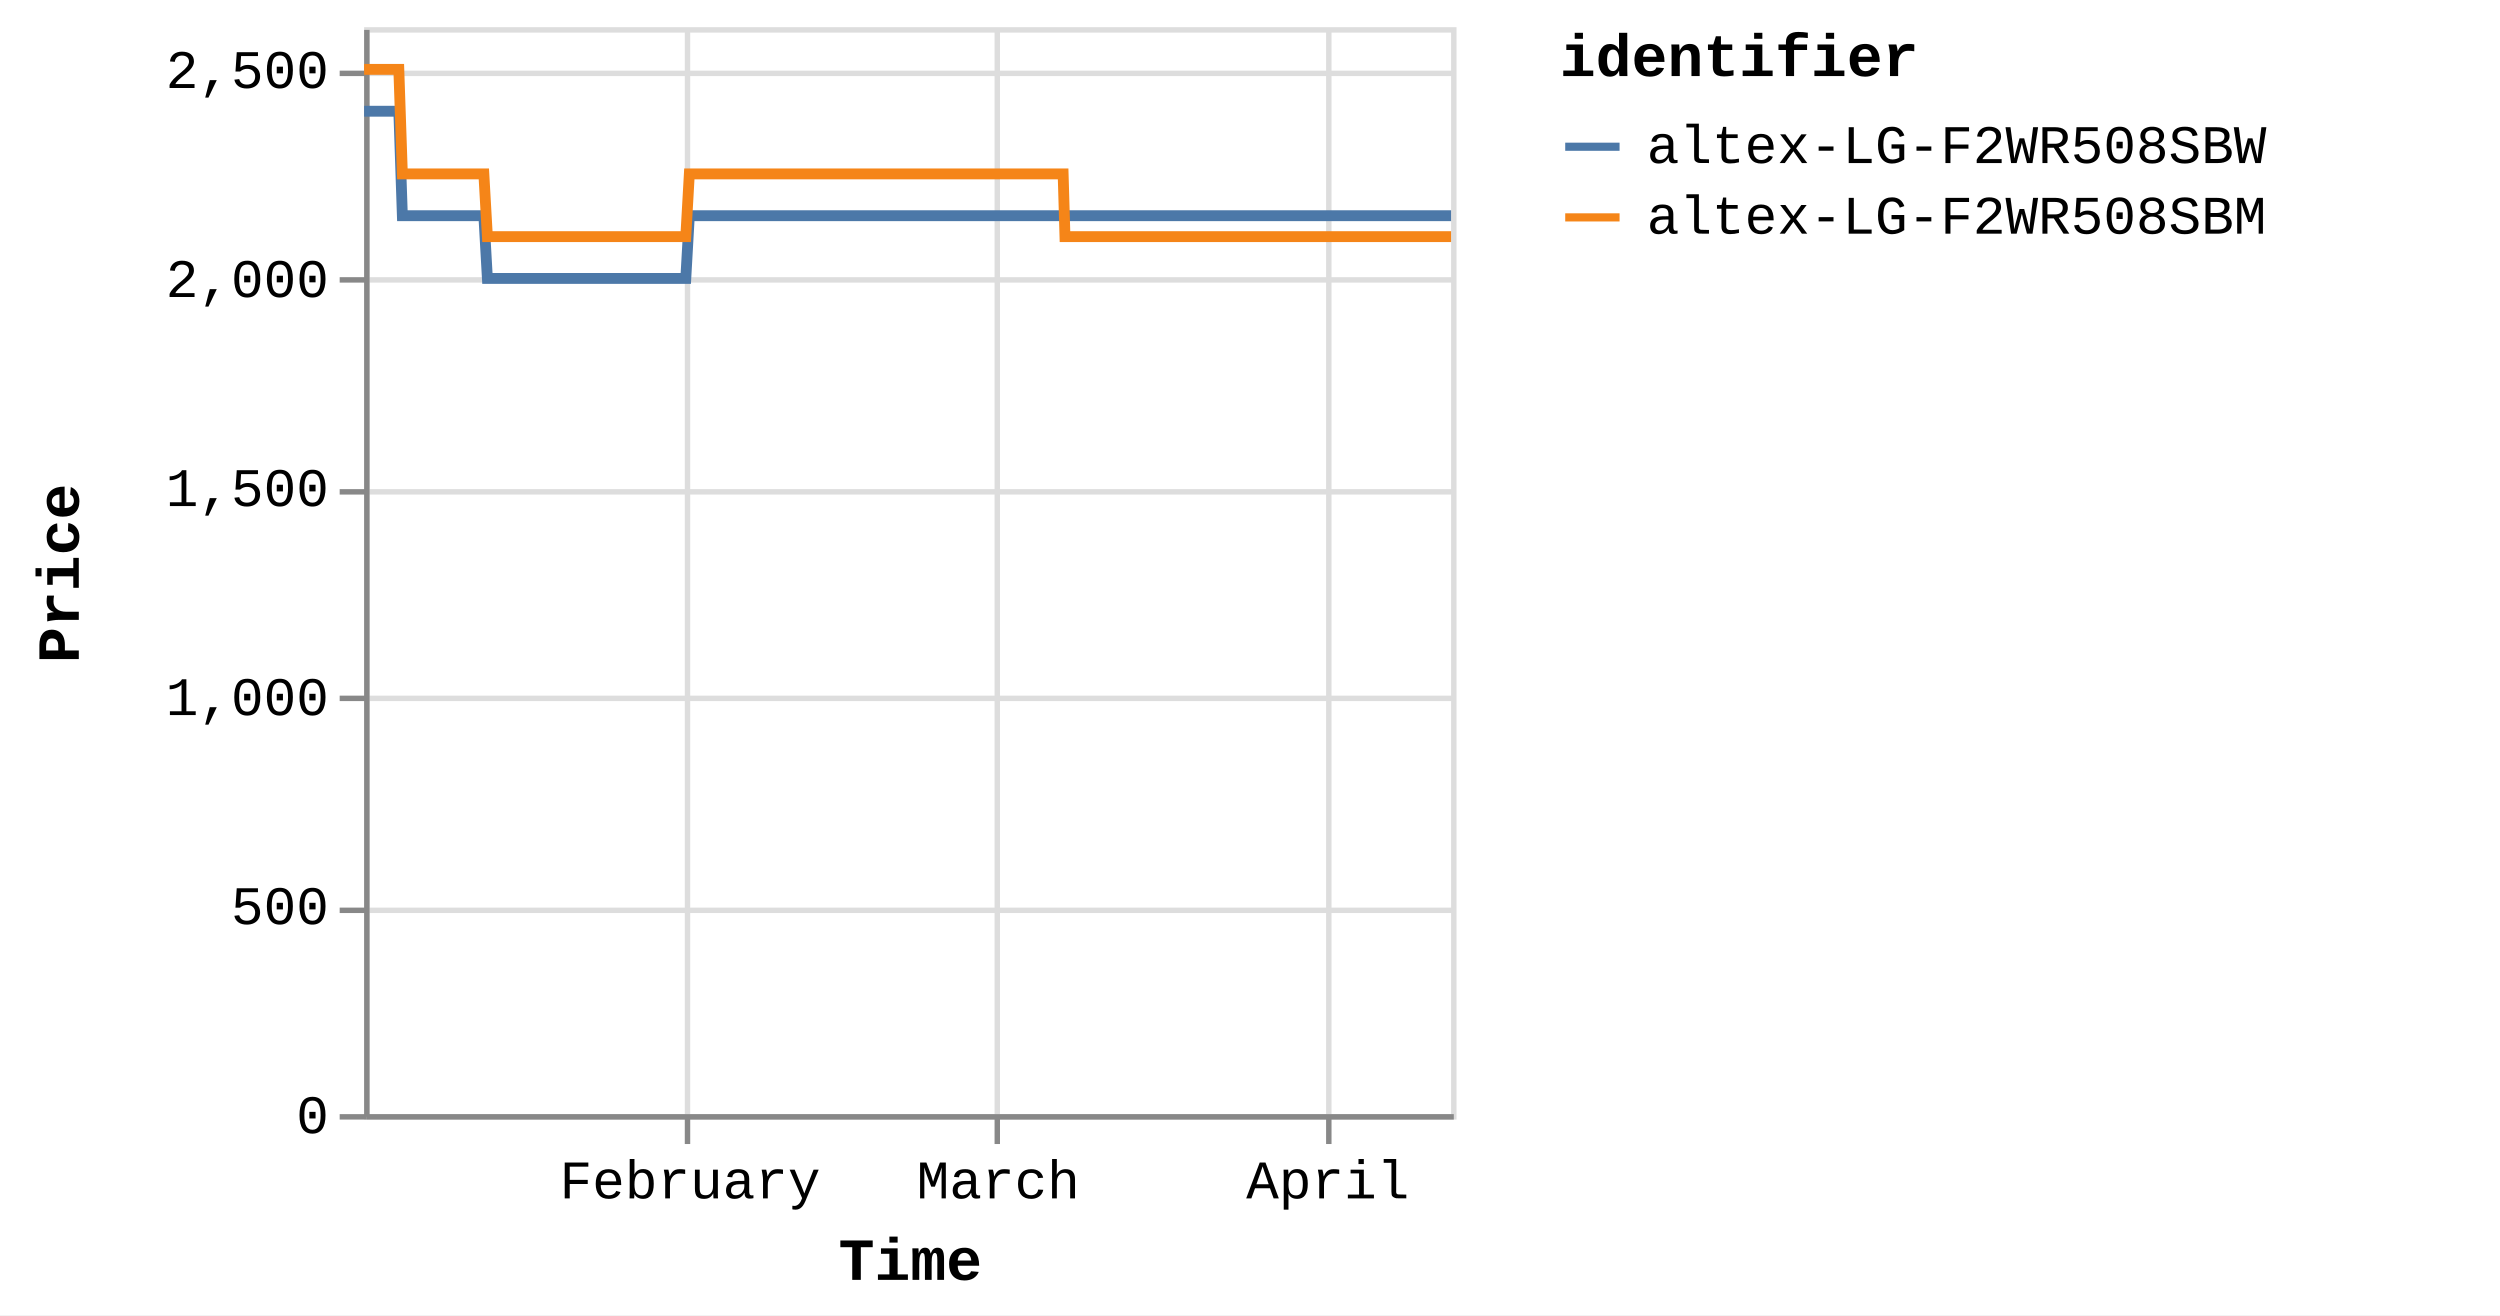
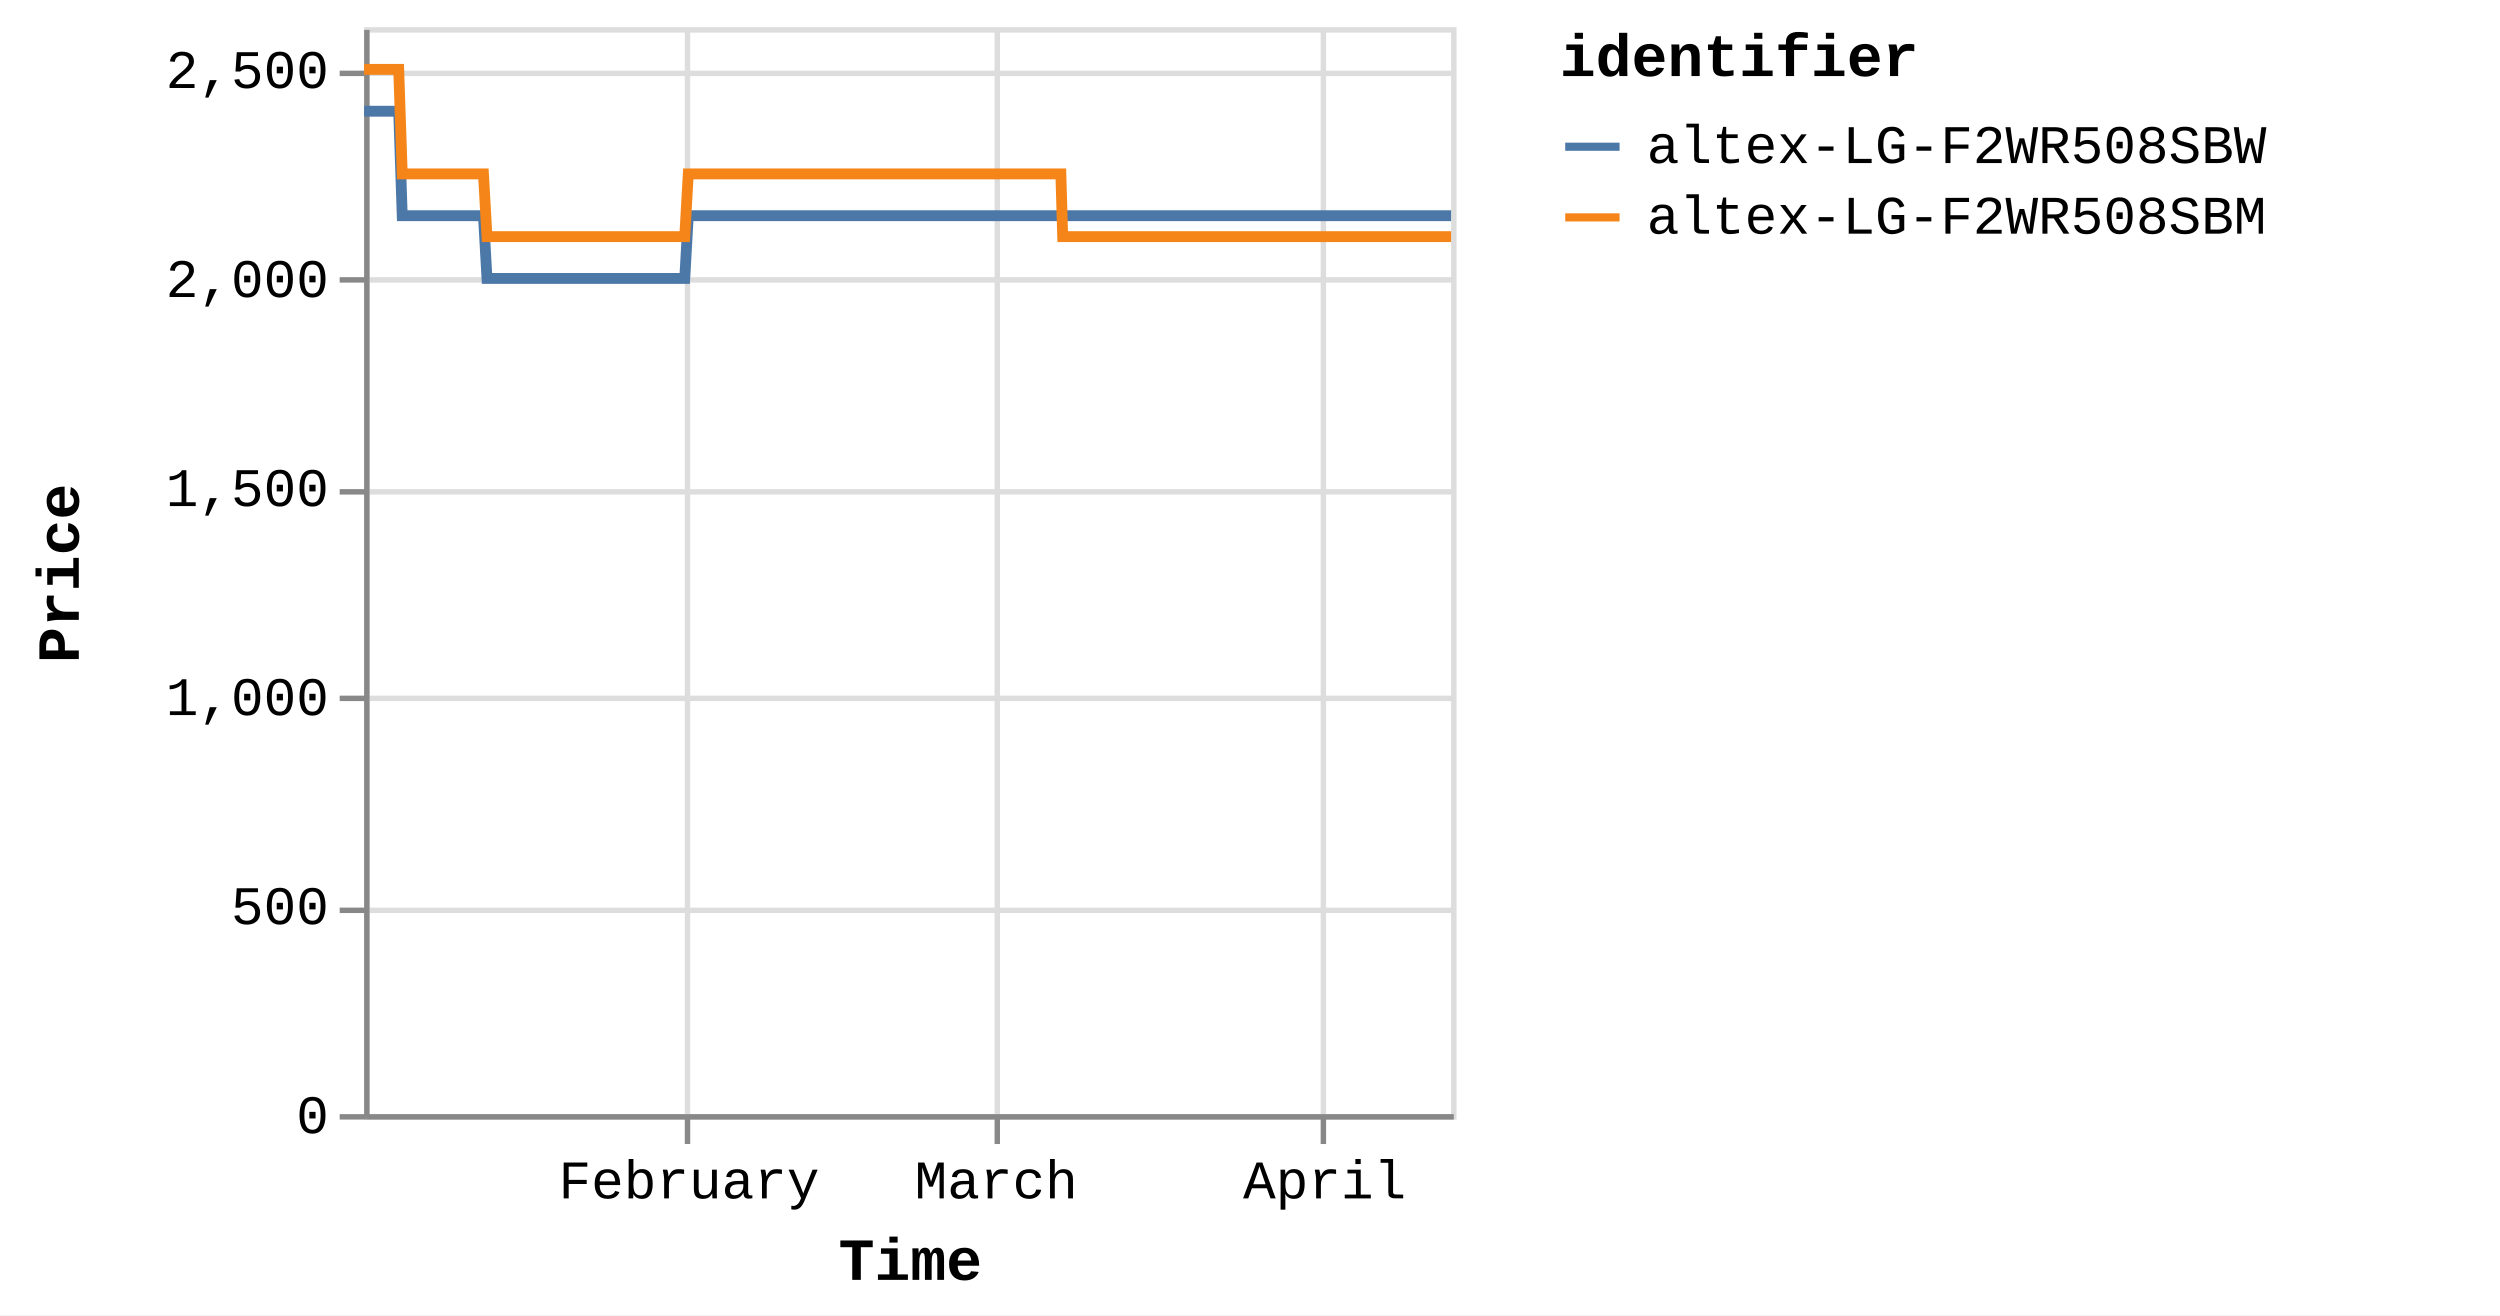
<svg xmlns="http://www.w3.org/2000/svg" version="1.1" class="marks" width="460" height="242" viewBox="0 0 460 242">
  <rect width="460" height="242" fill="white" />
  <g fill="none" stroke-miterlimit="10" transform="translate(67,5)">
    <g class="mark-group role-frame root" role="graphics-object" aria-roledescription="group mark container">
      <g transform="translate(0,0)">
        <path class="background" aria-hidden="true" d="M0.5,0.5h200v200h-200Z" stroke="#ddd" />
        <g>
          <g class="mark-group role-axis" aria-hidden="true">
            <g transform="translate(0.5,200.5)">
              <path class="background" aria-hidden="true" d="M0,0h0v0h0Z" pointer-events="none" />
              <g>
                <g class="mark-rule role-axis-grid" pointer-events="none">
                  <line transform="translate(59,-200)" x2="0" y2="200" stroke="#ddd" stroke-width="1" opacity="1" />
                  <line transform="translate(116,-200)" x2="0" y2="200" stroke="#ddd" stroke-width="1" opacity="1" />
-                   <line transform="translate(177,-200)" x2="0" y2="200" stroke="#ddd" stroke-width="1" opacity="1" />
+                   <line transform="translate(176,-200)" x2="0" y2="200" stroke="#ddd" stroke-width="1" opacity="1" />
                </g>
              </g>
              <path class="foreground" aria-hidden="true" d="" pointer-events="none" display="none" />
            </g>
          </g>
          <g class="mark-group role-axis" aria-hidden="true">
            <g transform="translate(0.5,0.5)">
              <path class="background" aria-hidden="true" d="M0,0h0v0h0Z" pointer-events="none" />
              <g>
                <g class="mark-rule role-axis-grid" pointer-events="none">
                  <line transform="translate(0,200)" x2="200" y2="0" stroke="#ddd" stroke-width="1" opacity="1" />
                  <line transform="translate(0,162)" x2="200" y2="0" stroke="#ddd" stroke-width="1" opacity="1" />
                  <line transform="translate(0,123)" x2="200" y2="0" stroke="#ddd" stroke-width="1" opacity="1" />
                  <line transform="translate(0,85)" x2="200" y2="0" stroke="#ddd" stroke-width="1" opacity="1" />
                  <line transform="translate(0,46)" x2="200" y2="0" stroke="#ddd" stroke-width="1" opacity="1" />
                  <line transform="translate(0,8)" x2="200" y2="0" stroke="#ddd" stroke-width="1" opacity="1" />
                </g>
              </g>
              <path class="foreground" aria-hidden="true" d="" pointer-events="none" display="none" />
            </g>
          </g>
-           <g class="mark-group role-axis" role="graphics-symbol" aria-roledescription="axis" aria-label="X-axis titled 'Time' for a time scale with values from Monday, 01 January 2024, 2:19:43 PM to Friday, 12 April 2024, 8:38:31 PM">
+           <g class="mark-group role-axis" role="graphics-symbol" aria-roledescription="axis" aria-label="X-axis titled 'Time' for a time scale with values from Monday, 01 January 2024, 2:19:43 PM to Saturday, 13 April 2024, 4:38:13 AM">
            <g transform="translate(0.5,200.5)">
              <path class="background" aria-hidden="true" d="M0,0h0v0h0Z" pointer-events="none" />
              <g>
                <g class="mark-rule role-axis-tick" pointer-events="none">
                  <line transform="translate(59,0)" x2="0" y2="5" stroke="#888" stroke-width="1" opacity="1" />
                  <line transform="translate(116,0)" x2="0" y2="5" stroke="#888" stroke-width="1" opacity="1" />
-                   <line transform="translate(177,0)" x2="0" y2="5" stroke="#888" stroke-width="1" opacity="1" />
+                   <line transform="translate(176,0)" x2="0" y2="5" stroke="#888" stroke-width="1" opacity="1" />
                </g>
                <g class="mark-text role-axis-label" pointer-events="none">
-                   <text text-anchor="middle" transform="translate(59.46032,15)" font-family="Liberation Mono" font-size="10px" fill="#000" opacity="1">February</text>
-                   <text text-anchor="middle" transform="translate(116.1768,15)" font-family="Liberation Mono" font-size="10px" fill="#000" opacity="1">March</text>
-                   <text text-anchor="middle" transform="translate(176.8047,15)" font-family="Liberation Mono" font-size="10px" fill="#000" opacity="1">April</text>
+                   <text text-anchor="middle" transform="translate(59.26726,15)" font-family="Liberation Mono" font-size="10px" fill="#000" opacity="1">February</text>
+                   <text text-anchor="middle" transform="translate(115.7996,15)" font-family="Liberation Mono" font-size="10px" fill="#000" opacity="1">March</text>
+                   <text text-anchor="middle" transform="translate(176.2307,15)" font-family="Liberation Mono" font-size="10px" fill="#000" opacity="1">April</text>
                </g>
                <g class="mark-rule role-axis-domain" pointer-events="none">
                  <line transform="translate(0,0)" x2="200" y2="0" stroke="#888" stroke-width="1" opacity="1" />
                </g>
                <g class="mark-text role-axis-title" pointer-events="none">
                  <text text-anchor="middle" transform="translate(100,30)" font-family="Liberation Mono" font-size="11px" font-weight="bold" fill="#000" opacity="1">Time</text>
                </g>
              </g>
              <path class="foreground" aria-hidden="true" d="" pointer-events="none" display="none" />
            </g>
          </g>
          <g class="mark-group role-axis" role="graphics-symbol" aria-roledescription="axis" aria-label="Y-axis titled 'Price' for a linear scale with values from 0 to 2,600">
            <g transform="translate(0.5,0.5)">
              <path class="background" aria-hidden="true" d="M0,0h0v0h0Z" pointer-events="none" />
              <g>
                <g class="mark-rule role-axis-tick" pointer-events="none">
                  <line transform="translate(0,200)" x2="-5" y2="0" stroke="#888" stroke-width="1" opacity="1" />
                  <line transform="translate(0,162)" x2="-5" y2="0" stroke="#888" stroke-width="1" opacity="1" />
                  <line transform="translate(0,123)" x2="-5" y2="0" stroke="#888" stroke-width="1" opacity="1" />
                  <line transform="translate(0,85)" x2="-5" y2="0" stroke="#888" stroke-width="1" opacity="1" />
                  <line transform="translate(0,46)" x2="-5" y2="0" stroke="#888" stroke-width="1" opacity="1" />
                  <line transform="translate(0,8)" x2="-5" y2="0" stroke="#888" stroke-width="1" opacity="1" />
                </g>
                <g class="mark-text role-axis-label" pointer-events="none">
                  <text text-anchor="end" transform="translate(-7,203)" font-family="Liberation Mono" font-size="10px" fill="#000" opacity="1">0</text>
                  <text text-anchor="end" transform="translate(-7,164.5385)" font-family="Liberation Mono" font-size="10px" fill="#000" opacity="1">500</text>
                  <text text-anchor="end" transform="translate(-7,126.0769)" font-family="Liberation Mono" font-size="10px" fill="#000" opacity="1">1,000</text>
                  <text text-anchor="end" transform="translate(-7,87.61538)" font-family="Liberation Mono" font-size="10px" fill="#000" opacity="1">1,500</text>
                  <text text-anchor="end" transform="translate(-7,49.15385)" font-family="Liberation Mono" font-size="10px" fill="#000" opacity="1">2,000</text>
                  <text text-anchor="end" transform="translate(-7,10.69231)" font-family="Liberation Mono" font-size="10px" fill="#000" opacity="1">2,500</text>
                </g>
                <g class="mark-rule role-axis-domain" pointer-events="none">
                  <line transform="translate(0,200)" x2="0" y2="-200" stroke="#888" stroke-width="1" opacity="1" />
                </g>
                <g class="mark-text role-axis-title" pointer-events="none">
                  <text text-anchor="middle" transform="translate(-51,100) rotate(-90) translate(0,-2)" font-family="Liberation Mono" font-size="11px" font-weight="bold" fill="#000" opacity="1">Price</text>
                </g>
              </g>
              <path class="foreground" aria-hidden="true" d="" pointer-events="none" display="none" />
            </g>
          </g>
          <g class="mark-group role-scope pathgroup" role="graphics-object" aria-roledescription="group mark container">
            <g transform="translate(0,0)">
              <path class="background" aria-hidden="true" d="M0,0h200v200h-200Z" />
              <g>
                <g class="mark-line role-mark marks" role="graphics-object" aria-roledescription="line mark container">
-                   <path aria-label="Time: Jan 01, 2024; Price: 2399; identifier: altex-LG-F2WR508SBW" role="graphics-symbol" aria-roledescription="line mark" d="M0,15.462L0.205,15.462L0.514,15.462L1.166,15.462L1.493,15.462L1.835,15.462L2.147,15.462L2.47,15.462L3.122,15.462L3.448,15.462L3.791,15.462L4.103,15.462L4.425,15.462L5.078,15.462L5.404,15.462L5.747,15.462L6.061,15.462L6.382,15.462L7.035,34.692L7.36,34.692L7.703,34.692L8.016,34.692L8.337,34.692L8.99,34.692L9.315,34.692L9.657,34.692L9.97,34.692L10.293,34.692L10.947,34.692L11.271,34.692L11.612,34.692L11.926,34.692L12.249,34.692L12.902,34.692L13.229,34.692L13.572,34.692L13.884,34.692L14.204,34.692L14.859,34.692L15.184,34.692L15.531,34.692L15.84,34.692L16.16,34.692L16.814,34.692L17.14,34.692L17.483,34.692L17.795,34.692L18.116,34.692L18.769,34.692L19.096,34.692L19.44,34.692L19.752,34.692L20.072,34.692L20.725,34.692L21.051,34.692L21.394,34.692L21.706,34.692L22.028,34.692L22.68,46.231L23.005,46.231L23.347,46.231L23.66,46.231L23.983,46.231L24.637,46.231L24.961,46.231L25.302,46.231L25.615,46.231L25.939,46.231L26.593,46.231L26.919,46.231L27.264,46.231L27.575,46.231L27.894,46.231L28.548,46.231L28.875,46.231L29.218,46.231L29.531,46.231L29.85,46.231L30.504,46.231L30.831,46.231L31.175,46.231L31.486,46.231L31.806,46.231L32.459,46.231L32.785,46.231L33.129,46.231L33.44,46.231L33.763,46.231L34.415,46.231L34.742,46.231L35.085,46.231L35.398,46.231L35.717,46.231L36.371,46.231L36.695,46.231L37.037,46.231L37.352,46.231L37.674,46.231L38.325,46.231L38.651,46.231L38.993,46.231L39.306,46.231L39.629,46.231L40.284,46.231L40.611,46.231L40.955,46.231L41.264,46.231L41.585,46.231L42.239,46.231L42.566,46.231L42.91,46.231L43.222,46.231L43.54,46.231L44.195,46.231L44.521,46.231L44.865,46.231L45.176,46.231L45.496,46.231L46.151,46.231L46.476,46.231L46.821,46.231L47.134,46.231L47.452,46.231L48.105,46.231L48.432,46.231L48.77,46.231L49.083,46.231L49.409,46.231L50.059,46.231L50.386,46.231L50.721,46.231L51.037,46.231L51.363,46.231L52.016,46.231L52.342,46.231L52.678,46.231L52.993,46.231L53.319,46.231L53.971,46.231L54.298,46.231L54.636,46.231L54.95,46.231L55.275,46.231L55.926,46.231L56.253,46.231L56.592,46.231L56.909,46.231L57.23,46.231L57.882,46.231L58.209,46.231L58.548,46.231L58.861,46.231L59.186,46.231L59.838,34.692L60.164,34.692L60.504,34.692L60.816,34.692L61.142,34.692L61.795,34.692L62.12,34.692L62.459,34.692L62.771,34.692L63.098,34.692L63.75,34.692L64.076,34.692L64.412,34.692L64.728,34.692L65.055,34.692L65.707,34.692L66.032,34.692L66.368,34.692L66.683,34.692L67.009,34.692L67.661,34.692L67.988,34.692L68.327,34.692L68.64,34.692L68.965,34.692L69.617,34.692L69.943,34.692L70.283,34.692L70.596,34.692L70.921,34.692L71.573,34.692L71.899,34.692L72.238,34.692L72.553,34.692L72.877,34.692L73.529,34.692L73.855,34.692L74.193,34.692L74.508,34.692L74.832,34.692L75.485,34.692L75.811,34.692L76.148,34.692L76.463,34.692L76.789,34.692L77.44,34.692L77.766,34.692L78.103,34.692L78.418,34.692L78.744,34.692L79.397,34.692L79.722,34.692L80.058,34.692L80.374,34.692L80.7,34.692L81.352,34.692L81.677,34.692L82.018,34.692L82.33,34.692L82.655,34.692L83.307,34.692L83.633,34.692L83.972,34.692L84.29,34.692L84.611,34.692L85.263,34.692L85.589,34.692L85.928,34.692L86.242,34.692L86.566,34.692L87.545,34.692L87.884,34.692L88.197,34.692L88.523,34.692L89.175,34.692L89.501,34.692L89.84,34.692L90.154,34.692L90.478,34.692L91.131,34.692L91.456,34.692L91.792,34.692L92.108,34.692L92.434,34.692L93.086,34.692L93.413,34.692L93.748,34.692L94.064,34.692L94.39,34.692L95.042,34.692L95.369,34.692L95.708,34.692L96.024,34.692L96.345,34.692L96.998,34.692L97.324,34.692L97.662,34.692L97.976,34.692L98.302,34.692L98.953,34.692L99.279,34.692L99.619,34.692L99.933,34.692L100.258,34.692L100.909,34.692L101.235,34.692L101.574,34.692L101.888,34.692L102.213,34.692L102.865,34.692L103.191,34.692L103.528,34.692L103.842,34.692L104.17,34.692L104.82,34.692L105.146,34.692L105.482,34.692L105.798,34.692L106.124,34.692L106.776,34.692L107.103,34.692L107.438,34.692L107.756,34.692L108.079,34.692L108.732,34.692L109.059,34.692L109.397,34.692L109.711,34.692L110.035,34.692L110.688,34.692L111.014,34.692L111.352,34.692L111.667,34.692L111.991,34.692L112.643,34.692L112.969,34.692L113.308,34.692L113.623,34.692L113.947,34.692L114.599,34.692L114.925,34.692L115.263,34.692L115.577,34.692L115.903,34.692L116.554,34.692L116.882,34.692L117.22,34.692L117.533,34.692L117.859,34.692L118.511,34.692L118.837,34.692L119.175,34.692L119.488,34.692L119.815,34.692L120.466,34.692L120.792,34.692L121.128,34.692L121.444,34.692L121.77,34.692L122.452,34.692L122.897,34.692L123.092,34.692L123.402,34.692L123.726,34.692L124.377,34.692L124.703,34.692L125.044,34.692L125.356,34.692L125.681,34.692L126.333,34.692L126.662,34.692L127,34.692L127.314,34.692L127.637,34.692L128.289,34.692L128.616,34.692L128.954,34.692L129.267,34.692L129.593,34.692L130.245,34.692L130.576,34.692L130.91,34.692L131.222,34.692L131.549,34.692L132.201,34.692L132.527,34.692L132.862,34.692L133.18,34.692L133.504,34.692L134.156,34.692L134.484,34.692L134.818,34.692L135.135,34.692L135.46,34.692L136.114,34.692L136.438,34.692L136.778,34.692L137.092,34.692L137.416,34.692L138.068,34.692L138.394,34.692L138.734,34.692L139.049,34.692L139.371,34.692L140.024,34.692L140.352,34.692L140.69,34.692L141.002,34.692L141.327,34.692L141.979,34.692L142.306,34.692L142.646,34.692L142.959,34.692L143.283,34.692L143.935,34.692L144.263,34.692L144.6,34.692L144.914,34.692L145.239,34.692L145.891,34.692L146.218,34.692L146.555,34.692L146.869,34.692L147.196,34.692L147.846,34.692L148.175,34.692L148.51,34.692L148.824,34.692L149.151,34.692L149.802,34.692L150.128,34.692L150.47,34.692L150.784,34.692L151.108,34.692L151.759,34.692L152.084,34.692L152.423,34.692L152.74,34.692L153.062,34.692L153.714,34.692L154.041,34.692L154.379,34.692L154.696,34.692L155.019,34.692L155.67,34.692L155.997,34.692L156.336,34.692L156.652,34.692L156.974,34.692L157.626,34.692L157.951,34.692L158.291,34.692L158.604,34.692L158.93,34.692L159.581,34.692L159.907,34.692L160.245,34.692L160.559,34.692L160.885,34.692L161.537,34.692L161.863,34.692L162.203,34.692L162.515,34.692L162.84,34.692L163.493,34.692L163.819,34.692L164.158,34.692L164.472,34.692L164.796,34.692L165.448,34.692L165.777,34.692L166.114,34.692L166.429,34.692L166.752,34.692L167.407,34.692L167.731,34.692L168.071,34.692L168.386,34.692L168.708,34.692L169.359,34.692L169.686,34.692L170.026,34.692L170.34,34.692L170.663,34.692L171.316,34.692L171.642,34.692L171.982,34.692L172.295,34.692L172.619,34.692L173.271,34.692L173.597,34.692L173.934,34.692L174.25,34.692L174.577,34.692L175.228,34.692L175.555,34.692L175.891,34.692L176.207,34.692L176.531,34.692L177.182,34.692L177.511,34.692L177.851,34.692L178.166,34.692L178.486,34.692L179.14,34.692L179.465,34.692L179.806,34.692L180.12,34.692L180.442,34.692L181.094,34.692L181.42,34.692L181.76,34.692L182.076,34.692L182.398,34.692L183.051,34.692L183.377,34.692L183.716,34.692L184.03,34.692L184.354,34.692L185.009,34.692L185.671,34.692L185.986,34.692L186.311,34.692L186.962,34.692L187.288,34.692L187.624,34.692L187.939,34.692L188.265,34.692L188.917,34.692L189.243,34.692L189.581,34.692L189.895,34.692L190.221,34.692L190.874,34.692L191.199,34.692L191.54,34.692L191.854,34.692L192.177,34.692L192.829,34.692L193.154,34.692L193.495,34.692L193.809,34.692L194.133,34.692L194.784,34.692L195.112,34.692L195.451,34.692L195.767,34.692L196.09,34.692L196.742,34.692L197.069,34.692L197.407,34.692L198.045,34.692L198.697,34.692L199.024,34.692L199.362,34.692L199.674,34.692L200,34.692" stroke="#4c78a8" stroke-width="2" />
+                   <path aria-label="Time: Jan 01, 2024; Price: 2399; identifier: altex-LG-F2WR508SBW" role="graphics-symbol" aria-roledescription="line mark" d="M0,15.462L0.204,15.462L0.513,15.462L1.163,15.462L1.488,15.462L1.829,15.462L2.14,15.462L2.462,15.462L3.112,15.462L3.437,15.462L3.779,15.462L4.09,15.462L4.411,15.462L5.062,15.462L5.387,15.462L5.728,15.462L6.041,15.462L6.361,15.462L7.012,34.692L7.336,34.692L7.678,34.692L7.99,34.692L8.31,34.692L8.961,34.692L9.285,34.692L9.626,34.692L9.937,34.692L10.259,34.692L10.911,34.692L11.234,34.692L11.575,34.692L11.887,34.692L12.209,34.692L12.86,34.692L13.186,34.692L13.528,34.692L13.839,34.692L14.158,34.692L14.81,34.692L15.135,34.692L15.481,34.692L15.789,34.692L16.108,34.692L16.76,34.692L17.085,34.692L17.427,34.692L17.737,34.692L18.057,34.692L18.708,34.692L19.034,34.692L19.377,34.692L19.687,34.692L20.007,34.692L20.658,34.692L20.983,34.692L21.324,34.692L21.636,34.692L21.956,34.692L22.606,46.231L22.931,46.231L23.271,46.231L23.583,46.231L23.905,46.231L24.557,46.231L24.88,46.231L25.22,46.231L25.532,46.231L25.855,46.231L26.507,46.231L26.832,46.231L27.175,46.231L27.485,46.231L27.804,46.231L28.455,46.231L28.782,46.231L29.124,46.231L29.435,46.231L29.753,46.231L30.405,46.231L30.731,46.231L31.073,46.231L31.384,46.231L31.703,46.231L32.354,46.231L32.679,46.231L33.022,46.231L33.332,46.231L33.653,46.231L34.304,46.231L34.629,46.231L34.971,46.231L35.283,46.231L35.601,46.231L36.253,46.231L36.576,46.231L36.917,46.231L37.23,46.231L37.551,46.231L38.201,46.231L38.526,46.231L38.866,46.231L39.179,46.231L39.5,46.231L40.153,46.231L40.479,46.231L40.822,46.231L41.13,46.231L41.45,46.231L42.101,46.231L42.428,46.231L42.77,46.231L43.081,46.231L43.399,46.231L44.051,46.231L44.377,46.231L44.72,46.231L45.03,46.231L45.349,46.231L46.001,46.231L46.326,46.231L46.669,46.231L46.98,46.231L47.298,46.231L47.949,46.231L48.275,46.231L48.611,46.231L48.923,46.231L49.248,46.231L49.897,46.231L50.223,46.231L50.556,46.231L50.872,46.231L51.196,46.231L51.847,46.231L52.172,46.231L52.507,46.231L52.821,46.231L53.146,46.231L53.796,46.231L54.122,46.231L54.459,46.231L54.771,46.231L55.096,46.231L55.745,46.231L56.07,46.231L56.408,46.231L56.725,46.231L57.045,46.231L57.694,46.231L58.02,46.231L58.358,46.231L58.669,46.231L58.994,46.231L59.644,34.692L59.969,34.692L60.307,34.692L60.619,34.692L60.943,34.692L61.594,34.692L61.918,34.692L62.256,34.692L62.568,34.692L62.893,34.692L63.543,34.692L63.868,34.692L64.203,34.692L64.517,34.692L64.843,34.692L65.494,34.692L65.818,34.692L66.152,34.692L66.467,34.692L66.792,34.692L67.442,34.692L67.768,34.692L68.106,34.692L68.417,34.692L68.741,34.692L69.391,34.692L69.716,34.692L70.055,34.692L70.366,34.692L70.691,34.692L71.34,34.692L71.666,34.692L72.003,34.692L72.317,34.692L72.64,34.692L73.29,34.692L73.616,34.692L73.952,34.692L74.266,34.692L74.589,34.692L75.239,34.692L75.565,34.692L75.901,34.692L76.215,34.692L76.54,34.692L77.188,34.692L77.513,34.692L77.849,34.692L78.163,34.692L78.488,34.692L79.139,34.692L79.463,34.692L79.798,34.692L80.113,34.692L80.437,34.692L81.088,34.692L81.412,34.692L81.752,34.692L82.063,34.692L82.387,34.692L83.036,34.692L83.362,34.692L83.699,34.692L84.016,34.692L84.336,34.692L84.986,34.692L85.311,34.692L85.649,34.692L85.962,34.692L86.285,34.692L87.26,34.692L87.598,34.692L87.911,34.692L88.235,34.692L88.885,34.692L89.21,34.692L89.548,34.692L89.862,34.692L90.185,34.692L90.835,34.692L91.159,34.692L91.494,34.692L91.809,34.692L92.134,34.692L92.784,34.692L93.11,34.692L93.444,34.692L93.759,34.692L94.083,34.692L94.733,34.692L95.059,34.692L95.398,34.692L95.712,34.692L96.032,34.692L96.684,34.692L97.008,34.692L97.345,34.692L97.658,34.692L97.983,34.692L98.632,34.692L98.957,34.692L99.295,34.692L99.608,34.692L99.932,34.692L100.581,34.692L100.906,34.692L101.244,34.692L101.557,34.692L101.881,34.692L102.531,34.692L102.856,34.692L103.192,34.692L103.505,34.692L103.832,34.692L104.48,34.692L104.805,34.692L105.14,34.692L105.455,34.692L105.779,34.692L106.429,34.692L106.755,34.692L107.089,34.692L107.406,34.692L107.729,34.692L108.379,34.692L108.705,34.692L109.042,34.692L109.355,34.692L109.678,34.692L110.328,34.692L110.654,34.692L110.99,34.692L111.304,34.692L111.628,34.692L112.278,34.692L112.602,34.692L112.94,34.692L113.254,34.692L113.577,34.692L114.227,34.692L114.552,34.692L114.888,34.692L115.201,34.692L115.526,34.692L116.176,34.692L116.502,34.692L116.839,34.692L117.152,34.692L117.476,34.692L118.126,34.692L118.451,34.692L118.788,34.692L119.1,34.692L119.425,34.692L120.075,34.692L120.4,34.692L120.735,34.692L121.05,34.692L121.375,34.692L122.054,34.692L122.498,34.692L122.692,34.692L123.001,34.692L123.324,34.692L123.973,34.692L124.299,34.692L124.638,34.692L124.949,34.692L125.273,34.692L125.923,34.692L126.251,34.692L126.587,34.692L126.901,34.692L127.223,34.692L127.872,34.692L128.198,34.692L128.535,34.692L128.848,34.692L129.173,34.692L129.822,34.692L130.152,34.692L130.485,34.692L130.796,34.692L131.121,34.692L131.772,34.692L132.097,34.692L132.43,34.692L132.748,34.692L133.071,34.692L133.721,34.692L134.048,34.692L134.38,34.692L134.697,34.692L135.02,34.692L135.672,34.692L135.995,34.692L136.334,34.692L136.647,34.692L136.97,34.692L137.62,34.692L137.944,34.692L138.283,34.692L138.597,34.692L138.919,34.692L139.569,34.692L139.896,34.692L140.233,34.692L140.544,34.692L140.868,34.692L141.518,34.692L141.844,34.692L142.183,34.692L142.494,34.692L142.818,34.692L143.467,34.692L143.795,34.692L144.131,34.692L144.443,34.692L144.767,34.692L145.417,34.692L145.744,34.692L146.079,34.692L146.392,34.692L146.718,34.692L147.366,34.692L147.694,34.692L148.028,34.692L148.341,34.692L148.666,34.692L149.316,34.692L149.641,34.692L149.982,34.692L150.294,34.692L150.617,34.692L151.266,34.692L151.59,34.692L151.928,34.692L152.244,34.692L152.565,34.692L153.215,34.692L153.54,34.692L153.878,34.692L154.194,34.692L154.516,34.692L155.164,34.692L155.49,34.692L155.829,34.692L156.143,34.692L156.464,34.692L157.114,34.692L157.438,34.692L157.777,34.692L158.089,34.692L158.414,34.692L159.063,34.692L159.388,34.692L159.725,34.692L160.037,34.692L160.362,34.692L161.012,34.692L161.337,34.692L161.676,34.692L161.987,34.692L162.312,34.692L162.962,34.692L163.287,34.692L163.625,34.692L163.938,34.692L164.261,34.692L164.911,34.692L165.238,34.692L165.575,34.692L165.889,34.692L166.211,34.692L166.863,34.692L167.187,34.692L167.525,34.692L167.84,34.692L168.16,34.692L168.81,34.692L169.135,34.692L169.474,34.692L169.786,34.692L170.109,34.692L170.76,34.692L171.084,34.692L171.424,34.692L171.736,34.692L172.059,34.692L172.708,34.692L173.033,34.692L173.369,34.692L173.684,34.692L174.01,34.692L174.659,34.692L174.985,34.692L175.32,34.692L175.634,34.692L175.958,34.692L176.607,34.692L176.935,34.692L177.273,34.692L177.587,34.692L177.907,34.692L178.558,34.692L178.883,34.692L179.222,34.692L179.535,34.692L179.856,34.692L180.506,34.692L180.831,34.692L181.17,34.692L181.484,34.692L181.806,34.692L182.457,34.692L182.782,34.692L183.12,34.692L183.432,34.692L183.756,34.692L184.408,34.692L185.068,34.692L185.382,34.692L185.706,34.692L186.355,34.692L186.68,34.692L187.015,34.692L187.329,34.692L187.654,34.692L188.303,34.692L188.629,34.692L188.965,34.692L189.279,34.692L189.603,34.692L190.254,34.692L190.578,34.692L190.918,34.692L191.231,34.692L191.553,34.692L192.203,34.692L192.527,34.692L192.867,34.692L193.18,34.692L193.502,34.692L194.152,34.692L194.479,34.692L194.817,34.692L195.132,34.692L195.454,34.692L196.103,34.692L196.429,34.692L196.766,34.692L197.402,34.692L198.052,34.692L198.378,34.692L198.715,34.692L199.026,34.692L199.35,34.692L200,34.692" stroke="#4c78a8" stroke-width="2" />
                </g>
              </g>
              <path class="foreground" aria-hidden="true" d="" display="none" />
            </g>
            <g transform="translate(0,0)">
              <path class="background" aria-hidden="true" d="M0,0h200v200h-200Z" />
              <g>
                <g class="mark-line role-mark marks" role="graphics-object" aria-roledescription="line mark container">
-                   <path aria-label="Time: Jan 01, 2024; Price: 2499; identifier: altex-LG-F2WR508SBM" role="graphics-symbol" aria-roledescription="line mark" d="M0,7.769L0.205,7.769L0.515,7.769L1.166,7.769L1.493,7.769L1.835,7.769L2.147,7.769L2.47,7.769L3.122,7.769L3.448,7.769L3.792,7.769L4.103,7.769L4.425,7.769L5.078,7.769L5.404,7.769L5.747,7.769L6.061,7.769L6.382,7.769L7.035,27L7.36,27L7.703,27L8.016,27L8.337,27L8.99,27L9.315,27L9.657,27L9.97,27L10.293,27L10.947,27L11.271,27L11.612,27L11.926,27L12.249,27L12.902,27L13.229,27L13.572,27L13.884,27L14.204,27L14.859,27L15.184,27L15.531,27L15.84,27L16.16,27L16.814,27L17.14,27L17.483,27L17.795,27L18.116,27L18.77,27L19.096,27L19.44,27L19.752,27L20.072,27L20.725,27L21.052,27L21.394,27L21.706,27L22.028,27L22.68,38.538L23.005,38.538L23.347,38.538L23.66,38.538L23.983,38.538L24.637,38.538L24.961,38.538L25.302,38.538L25.615,38.538L25.939,38.538L26.593,38.538L26.919,38.538L27.264,38.538L27.575,38.538L27.895,38.538L28.548,38.538L28.875,38.538L29.219,38.538L29.531,38.538L29.85,38.538L30.504,38.538L30.831,38.538L31.175,38.538L31.486,38.538L31.806,38.538L32.459,38.538L32.786,38.538L33.129,38.538L33.44,38.538L33.763,38.538L34.416,38.538L34.742,38.538L35.085,38.538L35.398,38.538L35.717,38.538L36.371,38.538L36.695,38.538L37.037,38.538L37.352,38.538L37.674,38.538L38.326,38.538L38.651,38.538L38.993,38.538L39.306,38.538L39.629,38.538L40.284,38.538L40.611,38.538L40.955,38.538L41.264,38.538L41.585,38.538L42.239,38.538L42.566,38.538L42.91,38.538L43.222,38.538L43.541,38.538L44.195,38.538L44.522,38.538L44.865,38.538L45.177,38.538L45.497,38.538L46.151,38.538L46.476,38.538L46.821,38.538L47.134,38.538L47.452,38.538L48.105,38.538L48.432,38.538L48.77,38.538L49.083,38.538L49.409,38.538L50.06,38.538L50.386,38.538L50.721,38.538L51.038,38.538L51.363,38.538L52.016,38.538L52.342,38.538L52.678,38.538L52.993,38.538L53.319,38.538L53.971,38.538L54.298,38.538L54.636,38.538L54.95,38.538L55.275,38.538L55.927,38.538L56.253,38.538L56.592,38.538L56.909,38.538L57.23,38.538L57.882,38.538L58.209,38.538L58.548,38.538L58.861,38.538L59.186,38.538L59.838,27L60.164,27L60.504,27L60.816,27L61.142,27L61.795,27L62.12,27L62.459,27L62.772,27L63.098,27L63.75,27L64.076,27L64.412,27L64.728,27L65.055,27L65.707,27L66.032,27L66.368,27L66.683,27L67.009,27L67.661,27L67.988,27L68.328,27L68.64,27L68.965,27L69.617,27L69.943,27L70.283,27L70.596,27L70.921,27L71.573,27L71.899,27L72.238,27L72.553,27L72.877,27L73.529,27L73.855,27L74.193,27L74.508,27L74.832,27L75.485,27L75.811,27L76.148,27L76.463,27L76.789,27L77.44,27L77.766,27L78.103,27L78.418,27L78.744,27L79.397,27L79.722,27L80.058,27L80.374,27L80.7,27L81.352,27L81.678,27L82.018,27L82.33,27L82.655,27L83.307,27L83.633,27L83.972,27L84.29,27L84.611,27L85.263,27L85.589,27L85.928,27L86.242,27L86.566,27L87.545,27L87.884,27L88.197,27L88.523,27L89.175,27L89.501,27L89.84,27L90.154,27L90.478,27L91.131,27L91.456,27L91.792,27L92.108,27L92.434,27L93.086,27L93.414,27L93.748,27L94.064,27L94.39,27L95.042,27L95.369,27L95.708,27L96.024,27L96.345,27L96.999,27L97.324,27L97.662,27L97.977,27L98.302,27L98.953,27L99.28,27L99.619,27L99.933,27L100.258,27L100.909,27L101.235,27L101.574,27L101.888,27L102.213,27L102.865,27L103.191,27L103.529,27L103.843,27L104.17,27L104.821,27L105.146,27L105.482,27L105.798,27L106.124,27L106.776,27L107.103,27L107.438,27L107.756,27L108.08,27L108.732,27L109.059,27L109.397,27L109.711,27L110.035,27L110.688,27L111.014,27L111.352,27L111.667,27L111.991,27L112.643,27L112.969,27L113.308,27L113.623,27L113.947,27L114.599,27L114.925,27L115.263,27L115.577,27L115.903,27L116.555,27L116.882,27L117.22,27L117.533,27L117.859,27L118.511,27L118.837,27L119.175,27L119.488,27L119.815,27L120.467,27L120.792,27L121.128,27L121.444,27L121.77,27L122.452,27L122.897,27L123.092,27L123.402,27L123.726,27L124.377,27L124.703,27L125.044,27L125.356,27L125.681,27L126.333,27L126.662,27L127,27L127.314,27L127.637,27L128.289,27L128.616,27L128.954,38.538L129.267,38.538L129.594,38.538L130.245,38.538L130.576,38.538L130.91,38.538L131.222,38.538L131.549,38.538L132.201,38.538L132.527,38.538L132.862,38.538L133.18,38.538L133.504,38.538L134.157,38.538L134.485,38.538L134.818,38.538L135.135,38.538L135.46,38.538L136.114,38.538L136.438,38.538L136.778,38.538L137.093,38.538L137.416,38.538L138.068,38.538L138.394,38.538L138.734,38.538L139.049,38.538L139.372,38.538L140.024,38.538L140.352,38.538L140.69,38.538L141.002,38.538L141.327,38.538L141.979,38.538L142.306,38.538L142.646,38.538L142.959,38.538L143.283,38.538L143.935,38.538L144.263,38.538L144.6,38.538L144.914,38.538L145.239,38.538L145.891,38.538L146.218,38.538L146.555,38.538L146.869,38.538L147.196,38.538L147.847,38.538L148.175,38.538L148.51,38.538L148.824,38.538L149.151,38.538L149.802,38.538L150.128,38.538L150.471,38.538L150.784,38.538L151.108,38.538L151.759,38.538L152.084,38.538L152.423,38.538L152.74,38.538L153.062,38.538L153.714,38.538L154.041,38.538L154.379,38.538L154.696,38.538L155.019,38.538L155.67,38.538L155.997,38.538L156.336,38.538L156.652,38.538L156.974,38.538L157.626,38.538L157.951,38.538L158.291,38.538L158.604,38.538L158.93,38.538L159.581,38.538L159.907,38.538L160.245,38.538L160.559,38.538L160.885,38.538L161.537,38.538L161.863,38.538L162.203,38.538L162.515,38.538L162.841,38.538L163.493,38.538L163.819,38.538L164.158,38.538L164.472,38.538L164.796,38.538L165.448,38.538L165.777,38.538L166.114,38.538L166.429,38.538L166.752,38.538L167.407,38.538L167.732,38.538L168.071,38.538L168.386,38.538L168.708,38.538L169.36,38.538L169.686,38.538L170.027,38.538L170.34,38.538L170.663,38.538L171.316,38.538L171.642,38.538L171.982,38.538L172.295,38.538L172.619,38.538L173.271,38.538L173.597,38.538L173.934,38.538L174.25,38.538L174.577,38.538L175.228,38.538L175.555,38.538L175.891,38.538L176.207,38.538L176.531,38.538L177.182,38.538L177.511,38.538L177.851,38.538L178.166,38.538L178.486,38.538L179.14,38.538L179.465,38.538L179.806,38.538L180.12,38.538L180.442,38.538L181.094,38.538L181.42,38.538L181.76,38.538L182.076,38.538L182.398,38.538L183.051,38.538L183.377,38.538L183.716,38.538L184.03,38.538L184.354,38.538L185.009,38.538L185.671,38.538L185.986,38.538L186.311,38.538L186.962,38.538L187.288,38.538L187.624,38.538L187.94,38.538L188.265,38.538L188.917,38.538L189.243,38.538L189.581,38.538L189.895,38.538L190.221,38.538L190.874,38.538L191.199,38.538L191.54,38.538L191.854,38.538L192.177,38.538L192.829,38.538L193.155,38.538L193.495,38.538L193.809,38.538L194.133,38.538L194.784,38.538L195.113,38.538L195.451,38.538L195.767,38.538L196.09,38.538L196.742,38.538L197.069,38.538L197.407,38.538L198.045,38.538L198.697,38.538L199.024,38.538L199.362,38.538L199.674,38.538L200,38.538" stroke="#f58518" stroke-width="2" />
+                   <path aria-label="Time: Jan 01, 2024; Price: 2499; identifier: altex-LG-F2WR508SBM" role="graphics-symbol" aria-roledescription="line mark" d="M0,7.769L0.204,7.769L0.513,7.769L1.163,7.769L1.488,7.769L1.829,7.769L2.14,7.769L2.462,7.769L3.112,7.769L3.437,7.769L3.779,7.769L4.09,7.769L4.411,7.769L5.062,7.769L5.387,7.769L5.728,7.769L6.041,7.769L6.361,7.769L7.012,27L7.336,27L7.678,27L7.99,27L8.31,27L8.961,27L9.285,27L9.626,27L9.938,27L10.259,27L10.911,27L11.234,27L11.575,27L11.887,27L12.209,27L12.861,27L13.186,27L13.528,27L13.839,27L14.158,27L14.811,27L15.135,27L15.481,27L15.789,27L16.108,27L16.76,27L17.085,27L17.427,27L17.737,27L18.057,27L18.709,27L19.034,27L19.377,27L19.687,27L20.007,27L20.658,27L20.983,27L21.324,27L21.636,27L21.956,27L22.606,38.538L22.931,38.538L23.271,38.538L23.583,38.538L23.905,38.538L24.557,38.538L24.88,38.538L25.22,38.538L25.532,38.538L25.855,38.538L26.507,38.538L26.832,38.538L27.175,38.538L27.485,38.538L27.804,38.538L28.455,38.538L28.782,38.538L29.124,38.538L29.436,38.538L29.753,38.538L30.405,38.538L30.731,38.538L31.073,38.538L31.384,38.538L31.703,38.538L32.354,38.538L32.679,38.538L33.022,38.538L33.332,38.538L33.653,38.538L34.304,38.538L34.629,38.538L34.971,38.538L35.283,38.538L35.602,38.538L36.253,38.538L36.576,38.538L36.917,38.538L37.23,38.538L37.551,38.538L38.201,38.538L38.526,38.538L38.866,38.538L39.179,38.538L39.501,38.538L40.153,38.538L40.479,38.538L40.822,38.538L41.13,38.538L41.45,38.538L42.102,38.538L42.428,38.538L42.771,38.538L43.081,38.538L43.399,38.538L44.051,38.538L44.377,38.538L44.72,38.538L45.03,38.538L45.349,38.538L46.001,38.538L46.326,38.538L46.669,38.538L46.981,38.538L47.298,38.538L47.949,38.538L48.275,38.538L48.612,38.538L48.923,38.538L49.248,38.538L49.897,38.538L50.223,38.538L50.556,38.538L50.872,38.538L51.196,38.538L51.847,38.538L52.172,38.538L52.507,38.538L52.821,38.538L53.146,38.538L53.796,38.538L54.122,38.538L54.459,38.538L54.771,38.538L55.096,38.538L55.745,38.538L56.07,38.538L56.408,38.538L56.725,38.538L57.045,38.538L57.694,38.538L58.02,38.538L58.358,38.538L58.669,38.538L58.994,38.538L59.644,27L59.969,27L60.307,27L60.619,27L60.943,27L61.594,27L61.918,27L62.256,27L62.568,27L62.893,27L63.543,27L63.868,27L64.203,27L64.518,27L64.844,27L65.494,27L65.818,27L66.152,27L66.467,27L66.792,27L67.442,27L67.768,27L68.106,27L68.417,27L68.741,27L69.391,27L69.716,27L70.055,27L70.366,27L70.691,27L71.34,27L71.666,27L72.003,27L72.317,27L72.64,27L73.29,27L73.616,27L73.952,27L74.266,27L74.589,27L75.24,27L75.565,27L75.901,27L76.215,27L76.54,27L77.188,27L77.513,27L77.849,27L78.163,27L78.488,27L79.139,27L79.463,27L79.798,27L80.113,27L80.438,27L81.088,27L81.412,27L81.752,27L82.063,27L82.387,27L83.036,27L83.362,27L83.699,27L84.016,27L84.337,27L84.986,27L85.311,27L85.649,27L85.962,27L86.285,27L87.26,27L87.598,27L87.911,27L88.236,27L88.885,27L89.21,27L89.548,27L89.862,27L90.185,27L90.835,27L91.159,27L91.494,27L91.809,27L92.134,27L92.784,27L93.11,27L93.444,27L93.759,27L94.084,27L94.733,27L95.059,27L95.398,27L95.712,27L96.033,27L96.684,27L97.008,27L97.345,27L97.658,27L97.983,27L98.632,27L98.957,27L99.295,27L99.608,27L99.932,27L100.581,27L100.906,27L101.244,27L101.557,27L101.881,27L102.531,27L102.856,27L103.192,27L103.505,27L103.832,27L104.48,27L104.805,27L105.14,27L105.455,27L105.779,27L106.429,27L106.755,27L107.089,27L107.406,27L107.729,27L108.379,27L108.705,27L109.042,27L109.355,27L109.678,27L110.328,27L110.654,27L110.99,27L111.304,27L111.628,27L112.278,27L112.603,27L112.94,27L113.254,27L113.577,27L114.227,27L114.552,27L114.888,27L115.201,27L115.526,27L116.176,27L116.503,27L116.839,27L117.152,27L117.476,27L118.126,27L118.451,27L118.788,27L119.1,27L119.426,27L120.075,27L120.4,27L120.735,27L121.05,27L121.375,27L122.054,27L122.498,27L122.692,27L123.001,27L123.324,27L123.974,27L124.299,27L124.638,27L124.949,27L125.273,27L125.923,27L126.251,27L126.587,27L126.901,27L127.223,27L127.873,27L128.198,27L128.535,38.538L128.848,38.538L129.173,38.538L129.822,38.538L130.152,38.538L130.485,38.538L130.796,38.538L131.121,38.538L131.772,38.538L132.097,38.538L132.431,38.538L132.748,38.538L133.071,38.538L133.721,38.538L134.048,38.538L134.38,38.538L134.697,38.538L135.02,38.538L135.672,38.538L135.995,38.538L136.334,38.538L136.647,38.538L136.97,38.538L137.62,38.538L137.945,38.538L138.283,38.538L138.597,38.538L138.919,38.538L139.57,38.538L139.896,38.538L140.233,38.538L140.544,38.538L140.869,38.538L141.518,38.538L141.844,38.538L142.183,38.538L142.494,38.538L142.818,38.538L143.468,38.538L143.795,38.538L144.131,38.538L144.444,38.538L144.767,38.538L145.417,38.538L145.744,38.538L146.079,38.538L146.392,38.538L146.718,38.538L147.367,38.538L147.694,38.538L148.028,38.538L148.341,38.538L148.666,38.538L149.316,38.538L149.641,38.538L149.982,38.538L150.294,38.538L150.617,38.538L151.266,38.538L151.591,38.538L151.928,38.538L152.244,38.538L152.565,38.538L153.215,38.538L153.541,38.538L153.878,38.538L154.194,38.538L154.516,38.538L155.164,38.538L155.49,38.538L155.829,38.538L156.144,38.538L156.464,38.538L157.114,38.538L157.439,38.538L157.777,38.538L158.09,38.538L158.414,38.538L159.063,38.538L159.388,38.538L159.725,38.538L160.038,38.538L160.362,38.538L161.013,38.538L161.338,38.538L161.676,38.538L161.987,38.538L162.312,38.538L162.962,38.538L163.287,38.538L163.625,38.538L163.938,38.538L164.261,38.538L164.911,38.538L165.238,38.538L165.575,38.538L165.889,38.538L166.211,38.538L166.863,38.538L167.187,38.538L167.525,38.538L167.84,38.538L168.16,38.538L168.81,38.538L169.135,38.538L169.474,38.538L169.787,38.538L170.109,38.538L170.76,38.538L171.084,38.538L171.424,38.538L171.736,38.538L172.059,38.538L172.708,38.538L173.033,38.538L173.369,38.538L173.684,38.538L174.01,38.538L174.659,38.538L174.985,38.538L175.32,38.538L175.634,38.538L175.958,38.538L176.607,38.538L176.935,38.538L177.274,38.538L177.587,38.538L177.907,38.538L178.558,38.538L178.883,38.538L179.222,38.538L179.535,38.538L179.856,38.538L180.506,38.538L180.831,38.538L181.17,38.538L181.484,38.538L181.806,38.538L182.457,38.538L182.782,38.538L183.12,38.538L183.432,38.538L183.756,38.538L184.408,38.538L185.068,38.538L185.382,38.538L185.706,38.538L186.355,38.538L186.68,38.538L187.015,38.538L187.329,38.538L187.654,38.538L188.304,38.538L188.629,38.538L188.965,38.538L189.279,38.538L189.603,38.538L190.254,38.538L190.578,38.538L190.918,38.538L191.231,38.538L191.553,38.538L192.203,38.538L192.527,38.538L192.867,38.538L193.18,38.538L193.502,38.538L194.152,38.538L194.479,38.538L194.817,38.538L195.132,38.538L195.454,38.538L196.103,38.538L196.429,38.538L196.766,38.538L197.402,38.538L198.052,38.538L198.378,38.538L198.715,38.538L199.026,38.538L199.351,38.538L200,38.538" stroke="#f58518" stroke-width="2" />
                </g>
              </g>
              <path class="foreground" aria-hidden="true" d="" display="none" />
            </g>
          </g>
          <g class="mark-group role-legend" role="graphics-symbol" aria-roledescription="legend" aria-label="Symbol legend titled 'identifier' for stroke color with 2 values: altex-LG-F2WR508SBW, altex-LG-F2WR508SBM">
            <g transform="translate(220,0)">
              <path class="background" aria-hidden="true" d="M0,0h168v40h-168Z" pointer-events="none" />
              <g>
                <g class="mark-group role-legend-entry">
                  <g transform="translate(0,16)">
                    <path class="background" aria-hidden="true" d="M0,0h0v0h0Z" pointer-events="none" />
                    <g>
                      <g class="mark-group role-scope" role="graphics-object" aria-roledescription="group mark container">
                        <g transform="translate(0,0)">
                          <path class="background" aria-hidden="true" d="M0,0h168v11h-168Z" pointer-events="none" opacity="1" />
                          <g>
                            <g class="mark-symbol role-legend-symbol" pointer-events="none">
                              <path transform="translate(6,6)" d="M-5,0L5,0" stroke="#4c78a8" stroke-width="1.5" opacity="1" />
                            </g>
                            <g class="mark-text role-legend-label" pointer-events="none">
                              <text text-anchor="start" transform="translate(16,9)" font-family="Liberation Mono" font-size="10px" fill="#000" opacity="1">altex-LG-F2WR508SBW</text>
                            </g>
                          </g>
                          <path class="foreground" aria-hidden="true" d="" pointer-events="none" display="none" />
                        </g>
                        <g transform="translate(0,13)">
                          <path class="background" aria-hidden="true" d="M0,0h168v11h-168Z" pointer-events="none" opacity="1" />
                          <g>
                            <g class="mark-symbol role-legend-symbol" pointer-events="none">
                              <path transform="translate(6,6)" d="M-5,0L5,0" stroke="#f58518" stroke-width="1.5" opacity="1" />
                            </g>
                            <g class="mark-text role-legend-label" pointer-events="none">
                              <text text-anchor="start" transform="translate(16,9)" font-family="Liberation Mono" font-size="10px" fill="#000" opacity="1">altex-LG-F2WR508SBM</text>
                            </g>
                          </g>
                          <path class="foreground" aria-hidden="true" d="" pointer-events="none" display="none" />
                        </g>
                      </g>
                    </g>
                    <path class="foreground" aria-hidden="true" d="" pointer-events="none" display="none" />
                  </g>
                </g>
                <g class="mark-text role-legend-title" pointer-events="none">
                  <text text-anchor="start" transform="translate(0,9)" font-family="Liberation Mono" font-size="11px" font-weight="bold" fill="#000" opacity="1">identifier</text>
                </g>
              </g>
              <path class="foreground" aria-hidden="true" d="" pointer-events="none" display="none" />
            </g>
          </g>
        </g>
        <path class="foreground" aria-hidden="true" d="" display="none" />
      </g>
    </g>
  </g>
</svg>
